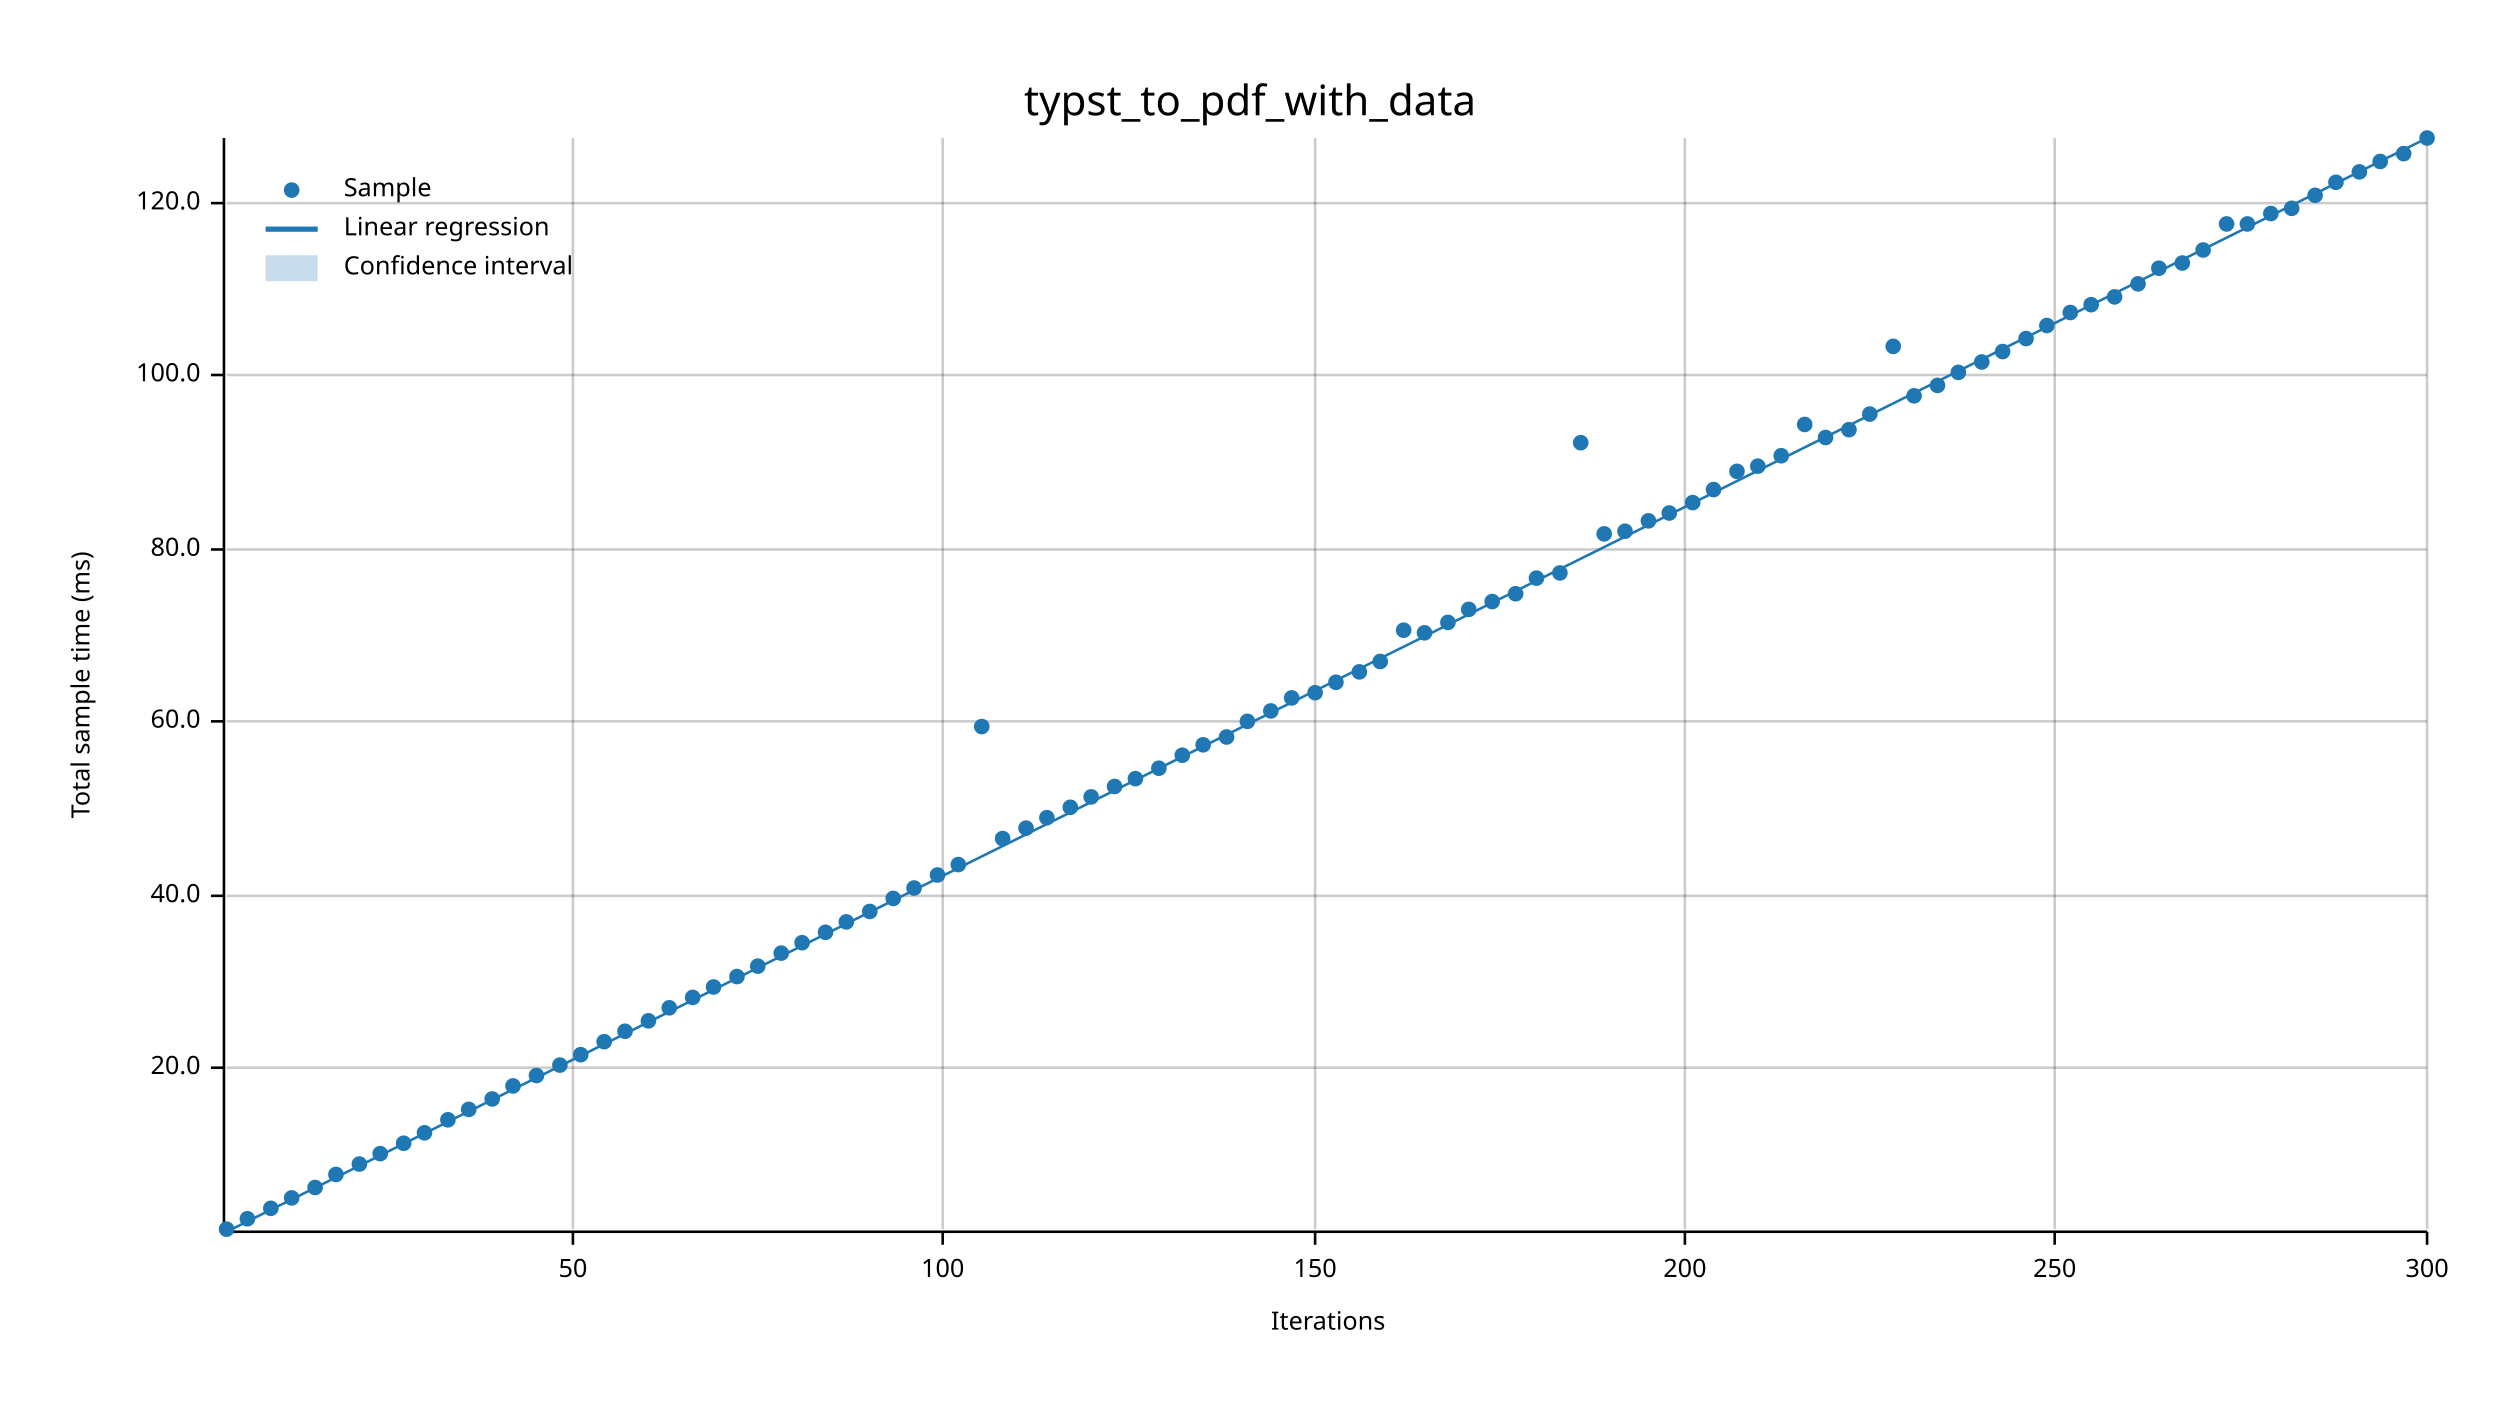
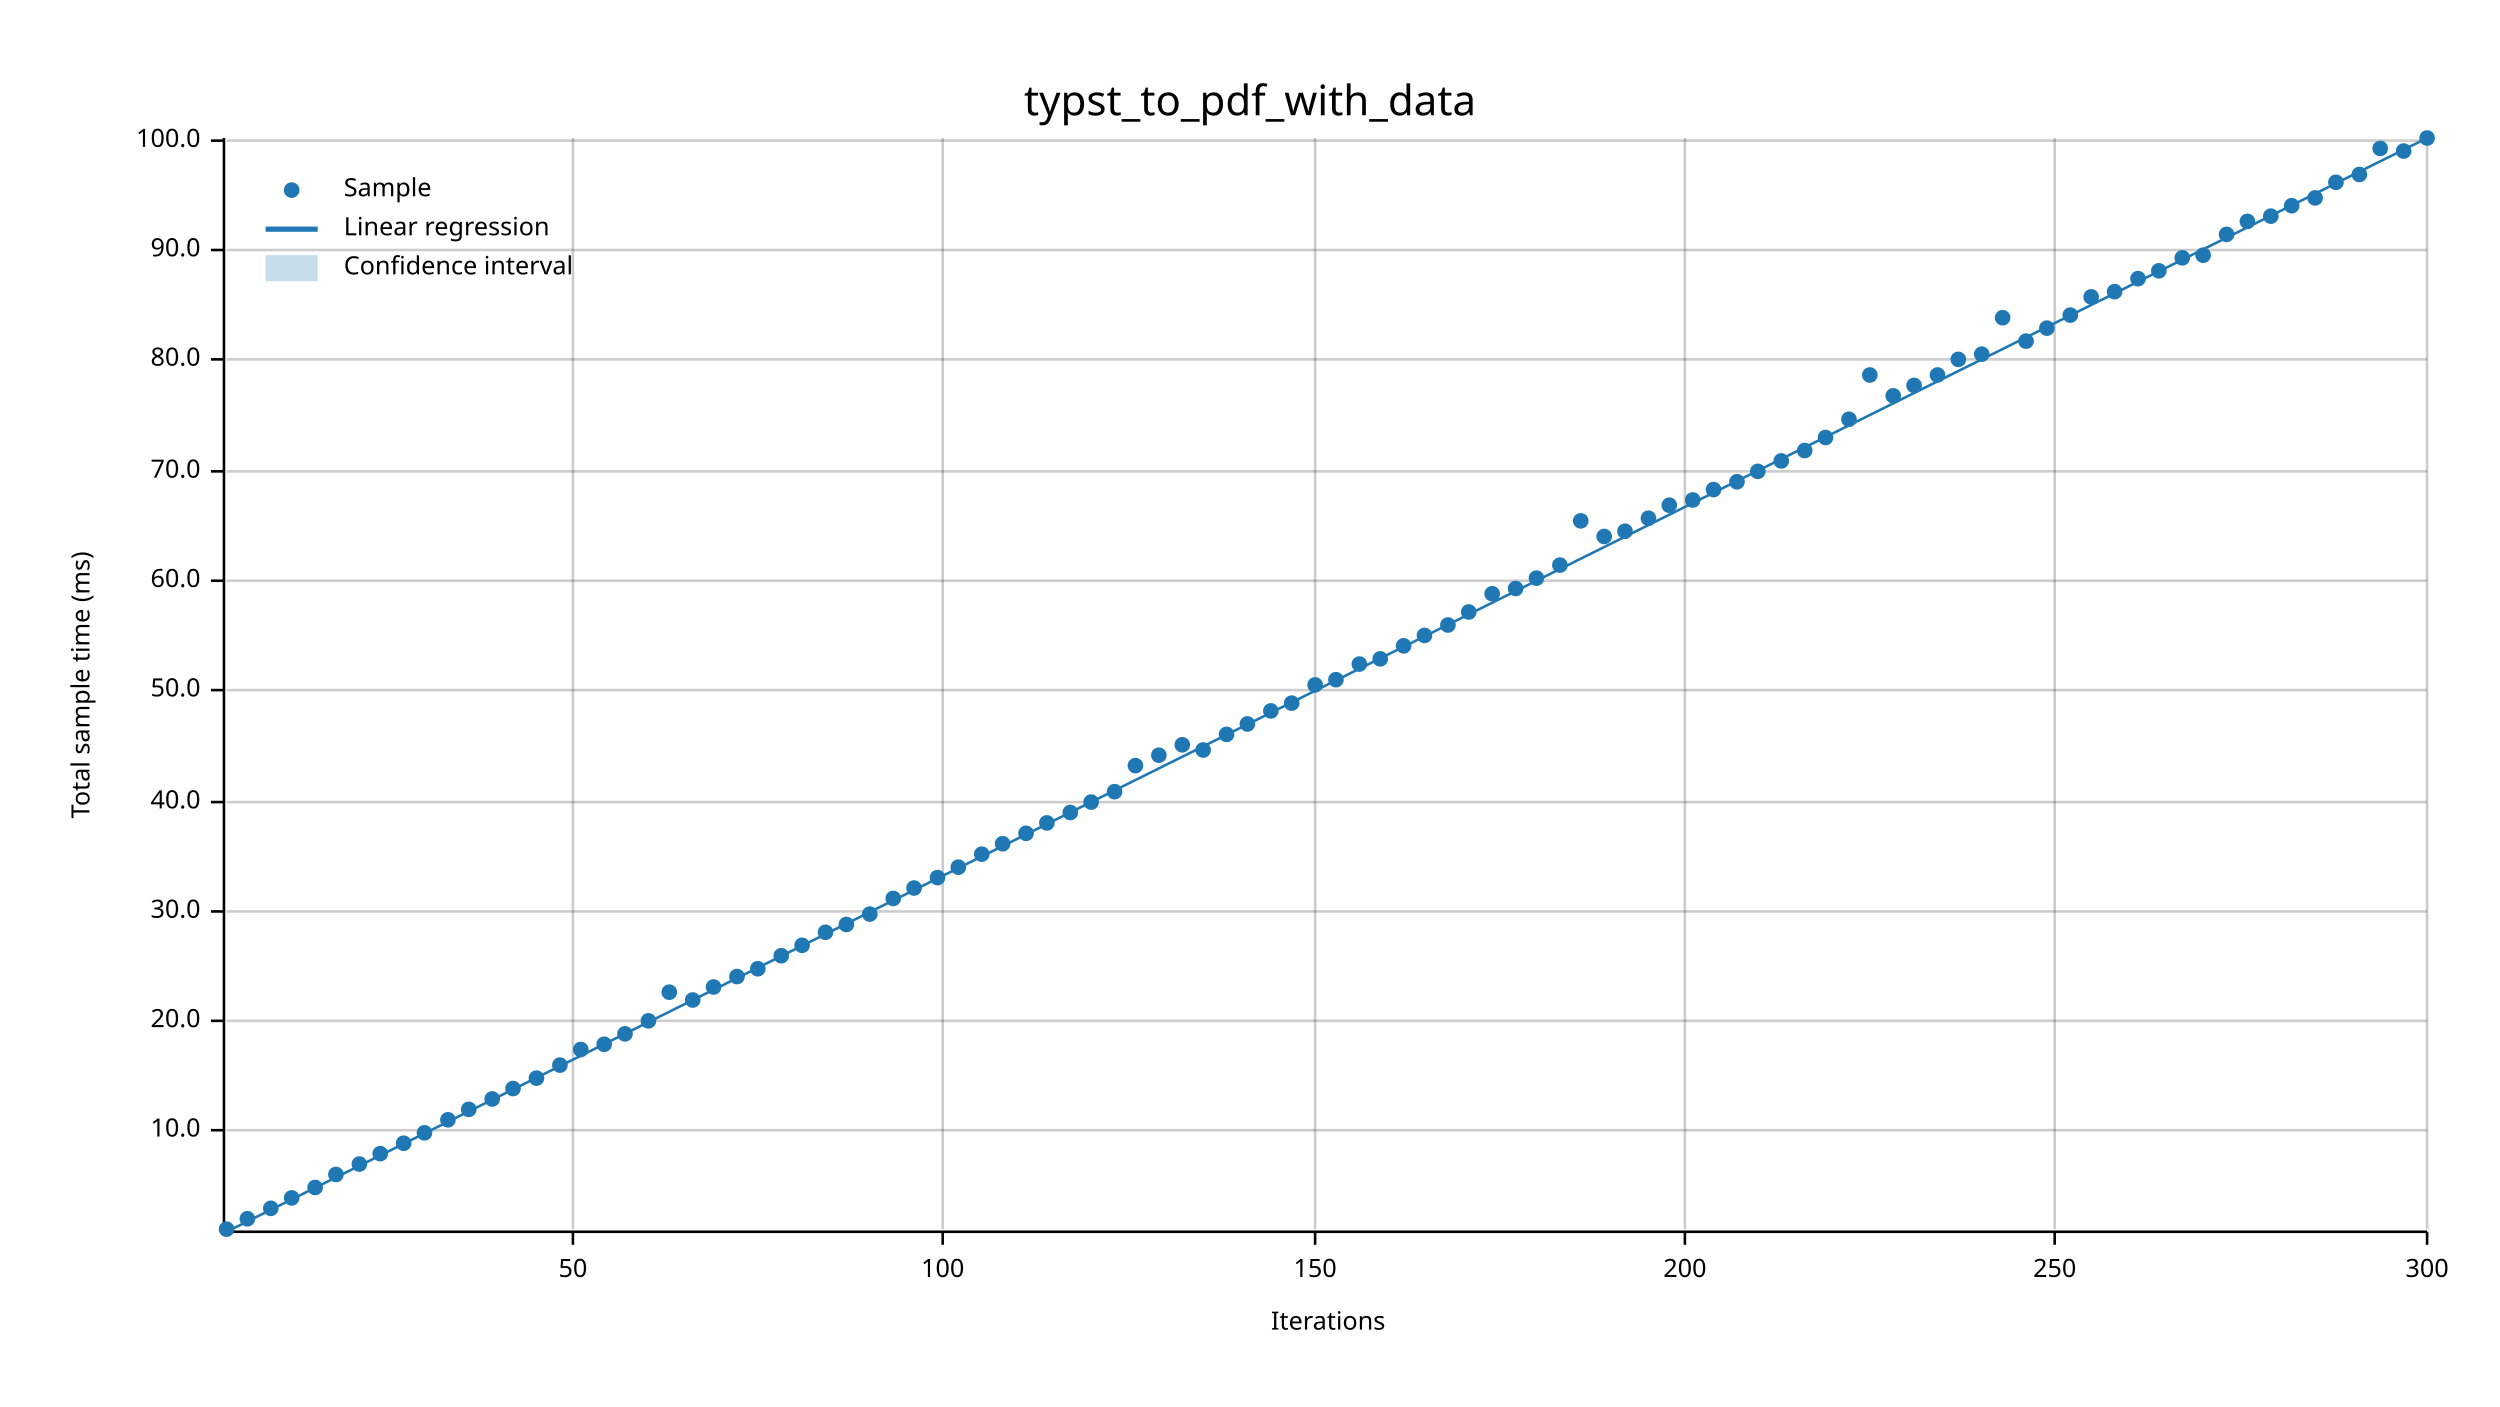
<svg xmlns="http://www.w3.org/2000/svg" width="960" height="540" viewBox="0 0 960 540">
  <text x="480" y="32" dy="0.76em" text-anchor="middle" font-family="sans-serif" font-size="16.129" opacity="1" fill="#000000">
typst_to_pdf_with_data
</text>
  <text x="27" y="263" dy="0.76em" text-anchor="middle" font-family="sans-serif" font-size="9.677" opacity="1" fill="#000000" transform="rotate(270, 27, 263)">
Total sample time (ms)
</text>
  <text x="510" y="513" dy="-0.5ex" text-anchor="middle" font-family="sans-serif" font-size="9.677" opacity="1" fill="#000000">
Iterations
</text>
  <line opacity="0.2" stroke="#000000" stroke-width="1" x1="220" y1="472" x2="220" y2="53" />
  <line opacity="0.2" stroke="#000000" stroke-width="1" x1="362" y1="472" x2="362" y2="53" />
  <line opacity="0.2" stroke="#000000" stroke-width="1" x1="505" y1="472" x2="505" y2="53" />
  <line opacity="0.2" stroke="#000000" stroke-width="1" x1="647" y1="472" x2="647" y2="53" />
  <line opacity="0.2" stroke="#000000" stroke-width="1" x1="789" y1="472" x2="789" y2="53" />
  <line opacity="0.2" stroke="#000000" stroke-width="1" x1="932" y1="472" x2="932" y2="53" />
-   <line opacity="0.2" stroke="#000000" stroke-width="1" x1="87" y1="410" x2="932" y2="410" />
-   <line opacity="0.2" stroke="#000000" stroke-width="1" x1="87" y1="344" x2="932" y2="344" />
-   <line opacity="0.2" stroke="#000000" stroke-width="1" x1="87" y1="277" x2="932" y2="277" />
-   <line opacity="0.2" stroke="#000000" stroke-width="1" x1="87" y1="211" x2="932" y2="211" />
-   <line opacity="0.2" stroke="#000000" stroke-width="1" x1="87" y1="144" x2="932" y2="144" />
-   <line opacity="0.2" stroke="#000000" stroke-width="1" x1="87" y1="78" x2="932" y2="78" />
+   <line opacity="0.2" stroke="#000000" stroke-width="1" x1="87" y1="434" x2="932" y2="434" />
+   <line opacity="0.2" stroke="#000000" stroke-width="1" x1="87" y1="392" x2="932" y2="392" />
+   <line opacity="0.2" stroke="#000000" stroke-width="1" x1="87" y1="350" x2="932" y2="350" />
+   <line opacity="0.2" stroke="#000000" stroke-width="1" x1="87" y1="308" x2="932" y2="308" />
+   <line opacity="0.2" stroke="#000000" stroke-width="1" x1="87" y1="265" x2="932" y2="265" />
+   <line opacity="0.2" stroke="#000000" stroke-width="1" x1="87" y1="223" x2="932" y2="223" />
+   <line opacity="0.2" stroke="#000000" stroke-width="1" x1="87" y1="181" x2="932" y2="181" />
+   <line opacity="0.2" stroke="#000000" stroke-width="1" x1="87" y1="138" x2="932" y2="138" />
+   <line opacity="0.2" stroke="#000000" stroke-width="1" x1="87" y1="96" x2="932" y2="96" />
+   <line opacity="0.2" stroke="#000000" stroke-width="1" x1="87" y1="54" x2="932" y2="54" />
  <polyline fill="none" opacity="1" stroke="#000000" stroke-width="1" points="86,53 86,472 " />
-   <text x="77" y="410" dy="0.5ex" text-anchor="end" font-family="sans-serif" font-size="9.677" opacity="1" fill="#000000">
+   <text x="77" y="434" dy="0.5ex" text-anchor="end" font-family="sans-serif" font-size="9.677" opacity="1" fill="#000000">
+ 10.0
+ </text>
+   <polyline fill="none" opacity="1" stroke="#000000" stroke-width="1" points="81,434 86,434 " />
+   <text x="77" y="392" dy="0.5ex" text-anchor="end" font-family="sans-serif" font-size="9.677" opacity="1" fill="#000000">
20.0
</text>
-   <polyline fill="none" opacity="1" stroke="#000000" stroke-width="1" points="81,410 86,410 " />
-   <text x="77" y="344" dy="0.5ex" text-anchor="end" font-family="sans-serif" font-size="9.677" opacity="1" fill="#000000">
+   <polyline fill="none" opacity="1" stroke="#000000" stroke-width="1" points="81,392 86,392 " />
+   <text x="77" y="350" dy="0.5ex" text-anchor="end" font-family="sans-serif" font-size="9.677" opacity="1" fill="#000000">
+ 30.0
+ </text>
+   <polyline fill="none" opacity="1" stroke="#000000" stroke-width="1" points="81,350 86,350 " />
+   <text x="77" y="308" dy="0.5ex" text-anchor="end" font-family="sans-serif" font-size="9.677" opacity="1" fill="#000000">
40.0
</text>
-   <polyline fill="none" opacity="1" stroke="#000000" stroke-width="1" points="81,344 86,344 " />
-   <text x="77" y="277" dy="0.5ex" text-anchor="end" font-family="sans-serif" font-size="9.677" opacity="1" fill="#000000">
+   <polyline fill="none" opacity="1" stroke="#000000" stroke-width="1" points="81,308 86,308 " />
+   <text x="77" y="265" dy="0.5ex" text-anchor="end" font-family="sans-serif" font-size="9.677" opacity="1" fill="#000000">
+ 50.0
+ </text>
+   <polyline fill="none" opacity="1" stroke="#000000" stroke-width="1" points="81,265 86,265 " />
+   <text x="77" y="223" dy="0.5ex" text-anchor="end" font-family="sans-serif" font-size="9.677" opacity="1" fill="#000000">
60.0
</text>
-   <polyline fill="none" opacity="1" stroke="#000000" stroke-width="1" points="81,277 86,277 " />
-   <text x="77" y="211" dy="0.5ex" text-anchor="end" font-family="sans-serif" font-size="9.677" opacity="1" fill="#000000">
+   <polyline fill="none" opacity="1" stroke="#000000" stroke-width="1" points="81,223 86,223 " />
+   <text x="77" y="181" dy="0.5ex" text-anchor="end" font-family="sans-serif" font-size="9.677" opacity="1" fill="#000000">
+ 70.0
+ </text>
+   <polyline fill="none" opacity="1" stroke="#000000" stroke-width="1" points="81,181 86,181 " />
+   <text x="77" y="138" dy="0.5ex" text-anchor="end" font-family="sans-serif" font-size="9.677" opacity="1" fill="#000000">
80.0
</text>
-   <polyline fill="none" opacity="1" stroke="#000000" stroke-width="1" points="81,211 86,211 " />
-   <text x="77" y="144" dy="0.5ex" text-anchor="end" font-family="sans-serif" font-size="9.677" opacity="1" fill="#000000">
+   <polyline fill="none" opacity="1" stroke="#000000" stroke-width="1" points="81,138 86,138 " />
+   <text x="77" y="96" dy="0.5ex" text-anchor="end" font-family="sans-serif" font-size="9.677" opacity="1" fill="#000000">
+ 90.0
+ </text>
+   <polyline fill="none" opacity="1" stroke="#000000" stroke-width="1" points="81,96 86,96 " />
+   <text x="77" y="54" dy="0.5ex" text-anchor="end" font-family="sans-serif" font-size="9.677" opacity="1" fill="#000000">
100.0
</text>
-   <polyline fill="none" opacity="1" stroke="#000000" stroke-width="1" points="81,144 86,144 " />
-   <text x="77" y="78" dy="0.5ex" text-anchor="end" font-family="sans-serif" font-size="9.677" opacity="1" fill="#000000">
- 120.0
- </text>
-   <polyline fill="none" opacity="1" stroke="#000000" stroke-width="1" points="81,78 86,78 " />
+   <polyline fill="none" opacity="1" stroke="#000000" stroke-width="1" points="81,54 86,54 " />
  <polyline fill="none" opacity="1" stroke="#000000" stroke-width="1" points="87,473 932,473 " />
  <text x="220" y="483" dy="0.76em" text-anchor="middle" font-family="sans-serif" font-size="9.677" opacity="1" fill="#000000">
50
</text>
  <polyline fill="none" opacity="1" stroke="#000000" stroke-width="1" points="220,473 220,478 " />
  <text x="362" y="483" dy="0.76em" text-anchor="middle" font-family="sans-serif" font-size="9.677" opacity="1" fill="#000000">
100
</text>
  <polyline fill="none" opacity="1" stroke="#000000" stroke-width="1" points="362,473 362,478 " />
  <text x="505" y="483" dy="0.76em" text-anchor="middle" font-family="sans-serif" font-size="9.677" opacity="1" fill="#000000">
150
</text>
  <polyline fill="none" opacity="1" stroke="#000000" stroke-width="1" points="505,473 505,478 " />
  <text x="647" y="483" dy="0.76em" text-anchor="middle" font-family="sans-serif" font-size="9.677" opacity="1" fill="#000000">
200
</text>
  <polyline fill="none" opacity="1" stroke="#000000" stroke-width="1" points="647,473 647,478 " />
  <text x="789" y="483" dy="0.76em" text-anchor="middle" font-family="sans-serif" font-size="9.677" opacity="1" fill="#000000">
250
</text>
  <polyline fill="none" opacity="1" stroke="#000000" stroke-width="1" points="789,473 789,478 " />
  <text x="932" y="483" dy="0.76em" text-anchor="middle" font-family="sans-serif" font-size="9.677" opacity="1" fill="#000000">
300
</text>
  <polyline fill="none" opacity="1" stroke="#000000" stroke-width="1" points="932,473 932,478 " />
  <circle cx="87" cy="472" r="3" opacity="1" fill="#1F78B4" stroke="none" stroke-width="1" />
  <circle cx="95" cy="468" r="3" opacity="1" fill="#1F78B4" stroke="none" stroke-width="1" />
  <circle cx="104" cy="464" r="3" opacity="1" fill="#1F78B4" stroke="none" stroke-width="1" />
  <circle cx="112" cy="460" r="3" opacity="1" fill="#1F78B4" stroke="none" stroke-width="1" />
  <circle cx="121" cy="456" r="3" opacity="1" fill="#1F78B4" stroke="none" stroke-width="1" />
  <circle cx="129" cy="451" r="3" opacity="1" fill="#1F78B4" stroke="none" stroke-width="1" />
  <circle cx="138" cy="447" r="3" opacity="1" fill="#1F78B4" stroke="none" stroke-width="1" />
  <circle cx="146" cy="443" r="3" opacity="1" fill="#1F78B4" stroke="none" stroke-width="1" />
  <circle cx="155" cy="439" r="3" opacity="1" fill="#1F78B4" stroke="none" stroke-width="1" />
  <circle cx="163" cy="435" r="3" opacity="1" fill="#1F78B4" stroke="none" stroke-width="1" />
  <circle cx="172" cy="430" r="3" opacity="1" fill="#1F78B4" stroke="none" stroke-width="1" />
  <circle cx="180" cy="426" r="3" opacity="1" fill="#1F78B4" stroke="none" stroke-width="1" />
  <circle cx="189" cy="422" r="3" opacity="1" fill="#1F78B4" stroke="none" stroke-width="1" />
-   <circle cx="197" cy="417" r="3" opacity="1" fill="#1F78B4" stroke="none" stroke-width="1" />
-   <circle cx="206" cy="413" r="3" opacity="1" fill="#1F78B4" stroke="none" stroke-width="1" />
+   <circle cx="197" cy="418" r="3" opacity="1" fill="#1F78B4" stroke="none" stroke-width="1" />
+   <circle cx="206" cy="414" r="3" opacity="1" fill="#1F78B4" stroke="none" stroke-width="1" />
  <circle cx="215" cy="409" r="3" opacity="1" fill="#1F78B4" stroke="none" stroke-width="1" />
-   <circle cx="223" cy="405" r="3" opacity="1" fill="#1F78B4" stroke="none" stroke-width="1" />
-   <circle cx="232" cy="400" r="3" opacity="1" fill="#1F78B4" stroke="none" stroke-width="1" />
-   <circle cx="240" cy="396" r="3" opacity="1" fill="#1F78B4" stroke="none" stroke-width="1" />
+   <circle cx="223" cy="403" r="3" opacity="1" fill="#1F78B4" stroke="none" stroke-width="1" />
+   <circle cx="232" cy="401" r="3" opacity="1" fill="#1F78B4" stroke="none" stroke-width="1" />
+   <circle cx="240" cy="397" r="3" opacity="1" fill="#1F78B4" stroke="none" stroke-width="1" />
  <circle cx="249" cy="392" r="3" opacity="1" fill="#1F78B4" stroke="none" stroke-width="1" />
-   <circle cx="257" cy="387" r="3" opacity="1" fill="#1F78B4" stroke="none" stroke-width="1" />
-   <circle cx="266" cy="383" r="3" opacity="1" fill="#1F78B4" stroke="none" stroke-width="1" />
+   <circle cx="257" cy="381" r="3" opacity="1" fill="#1F78B4" stroke="none" stroke-width="1" />
+   <circle cx="266" cy="384" r="3" opacity="1" fill="#1F78B4" stroke="none" stroke-width="1" />
  <circle cx="274" cy="379" r="3" opacity="1" fill="#1F78B4" stroke="none" stroke-width="1" />
  <circle cx="283" cy="375" r="3" opacity="1" fill="#1F78B4" stroke="none" stroke-width="1" />
-   <circle cx="291" cy="371" r="3" opacity="1" fill="#1F78B4" stroke="none" stroke-width="1" />
-   <circle cx="300" cy="366" r="3" opacity="1" fill="#1F78B4" stroke="none" stroke-width="1" />
-   <circle cx="308" cy="362" r="3" opacity="1" fill="#1F78B4" stroke="none" stroke-width="1" />
+   <circle cx="291" cy="372" r="3" opacity="1" fill="#1F78B4" stroke="none" stroke-width="1" />
+   <circle cx="300" cy="367" r="3" opacity="1" fill="#1F78B4" stroke="none" stroke-width="1" />
+   <circle cx="308" cy="363" r="3" opacity="1" fill="#1F78B4" stroke="none" stroke-width="1" />
  <circle cx="317" cy="358" r="3" opacity="1" fill="#1F78B4" stroke="none" stroke-width="1" />
-   <circle cx="325" cy="354" r="3" opacity="1" fill="#1F78B4" stroke="none" stroke-width="1" />
-   <circle cx="334" cy="350" r="3" opacity="1" fill="#1F78B4" stroke="none" stroke-width="1" />
+   <circle cx="325" cy="355" r="3" opacity="1" fill="#1F78B4" stroke="none" stroke-width="1" />
+   <circle cx="334" cy="351" r="3" opacity="1" fill="#1F78B4" stroke="none" stroke-width="1" />
  <circle cx="343" cy="345" r="3" opacity="1" fill="#1F78B4" stroke="none" stroke-width="1" />
  <circle cx="351" cy="341" r="3" opacity="1" fill="#1F78B4" stroke="none" stroke-width="1" />
-   <circle cx="360" cy="336" r="3" opacity="1" fill="#1F78B4" stroke="none" stroke-width="1" />
-   <circle cx="368" cy="332" r="3" opacity="1" fill="#1F78B4" stroke="none" stroke-width="1" />
-   <circle cx="377" cy="279" r="3" opacity="1" fill="#1F78B4" stroke="none" stroke-width="1" />
-   <circle cx="385" cy="322" r="3" opacity="1" fill="#1F78B4" stroke="none" stroke-width="1" />
-   <circle cx="394" cy="318" r="3" opacity="1" fill="#1F78B4" stroke="none" stroke-width="1" />
-   <circle cx="402" cy="314" r="3" opacity="1" fill="#1F78B4" stroke="none" stroke-width="1" />
-   <circle cx="411" cy="310" r="3" opacity="1" fill="#1F78B4" stroke="none" stroke-width="1" />
-   <circle cx="419" cy="306" r="3" opacity="1" fill="#1F78B4" stroke="none" stroke-width="1" />
-   <circle cx="428" cy="302" r="3" opacity="1" fill="#1F78B4" stroke="none" stroke-width="1" />
-   <circle cx="436" cy="299" r="3" opacity="1" fill="#1F78B4" stroke="none" stroke-width="1" />
-   <circle cx="445" cy="295" r="3" opacity="1" fill="#1F78B4" stroke="none" stroke-width="1" />
-   <circle cx="454" cy="290" r="3" opacity="1" fill="#1F78B4" stroke="none" stroke-width="1" />
-   <circle cx="462" cy="286" r="3" opacity="1" fill="#1F78B4" stroke="none" stroke-width="1" />
-   <circle cx="471" cy="283" r="3" opacity="1" fill="#1F78B4" stroke="none" stroke-width="1" />
-   <circle cx="479" cy="277" r="3" opacity="1" fill="#1F78B4" stroke="none" stroke-width="1" />
+   <circle cx="360" cy="337" r="3" opacity="1" fill="#1F78B4" stroke="none" stroke-width="1" />
+   <circle cx="368" cy="333" r="3" opacity="1" fill="#1F78B4" stroke="none" stroke-width="1" />
+   <circle cx="377" cy="328" r="3" opacity="1" fill="#1F78B4" stroke="none" stroke-width="1" />
+   <circle cx="385" cy="324" r="3" opacity="1" fill="#1F78B4" stroke="none" stroke-width="1" />
+   <circle cx="394" cy="320" r="3" opacity="1" fill="#1F78B4" stroke="none" stroke-width="1" />
+   <circle cx="402" cy="316" r="3" opacity="1" fill="#1F78B4" stroke="none" stroke-width="1" />
+   <circle cx="411" cy="312" r="3" opacity="1" fill="#1F78B4" stroke="none" stroke-width="1" />
+   <circle cx="419" cy="308" r="3" opacity="1" fill="#1F78B4" stroke="none" stroke-width="1" />
+   <circle cx="428" cy="304" r="3" opacity="1" fill="#1F78B4" stroke="none" stroke-width="1" />
+   <circle cx="436" cy="294" r="3" opacity="1" fill="#1F78B4" stroke="none" stroke-width="1" />
+   <circle cx="445" cy="290" r="3" opacity="1" fill="#1F78B4" stroke="none" stroke-width="1" />
+   <circle cx="454" cy="286" r="3" opacity="1" fill="#1F78B4" stroke="none" stroke-width="1" />
+   <circle cx="462" cy="288" r="3" opacity="1" fill="#1F78B4" stroke="none" stroke-width="1" />
+   <circle cx="471" cy="282" r="3" opacity="1" fill="#1F78B4" stroke="none" stroke-width="1" />
+   <circle cx="479" cy="278" r="3" opacity="1" fill="#1F78B4" stroke="none" stroke-width="1" />
  <circle cx="488" cy="273" r="3" opacity="1" fill="#1F78B4" stroke="none" stroke-width="1" />
-   <circle cx="496" cy="268" r="3" opacity="1" fill="#1F78B4" stroke="none" stroke-width="1" />
-   <circle cx="505" cy="266" r="3" opacity="1" fill="#1F78B4" stroke="none" stroke-width="1" />
-   <circle cx="513" cy="262" r="3" opacity="1" fill="#1F78B4" stroke="none" stroke-width="1" />
-   <circle cx="522" cy="258" r="3" opacity="1" fill="#1F78B4" stroke="none" stroke-width="1" />
-   <circle cx="530" cy="254" r="3" opacity="1" fill="#1F78B4" stroke="none" stroke-width="1" />
-   <circle cx="539" cy="242" r="3" opacity="1" fill="#1F78B4" stroke="none" stroke-width="1" />
-   <circle cx="547" cy="243" r="3" opacity="1" fill="#1F78B4" stroke="none" stroke-width="1" />
-   <circle cx="556" cy="239" r="3" opacity="1" fill="#1F78B4" stroke="none" stroke-width="1" />
-   <circle cx="564" cy="234" r="3" opacity="1" fill="#1F78B4" stroke="none" stroke-width="1" />
-   <circle cx="573" cy="231" r="3" opacity="1" fill="#1F78B4" stroke="none" stroke-width="1" />
-   <circle cx="582" cy="228" r="3" opacity="1" fill="#1F78B4" stroke="none" stroke-width="1" />
+   <circle cx="496" cy="270" r="3" opacity="1" fill="#1F78B4" stroke="none" stroke-width="1" />
+   <circle cx="505" cy="263" r="3" opacity="1" fill="#1F78B4" stroke="none" stroke-width="1" />
+   <circle cx="513" cy="261" r="3" opacity="1" fill="#1F78B4" stroke="none" stroke-width="1" />
+   <circle cx="522" cy="255" r="3" opacity="1" fill="#1F78B4" stroke="none" stroke-width="1" />
+   <circle cx="530" cy="253" r="3" opacity="1" fill="#1F78B4" stroke="none" stroke-width="1" />
+   <circle cx="539" cy="248" r="3" opacity="1" fill="#1F78B4" stroke="none" stroke-width="1" />
+   <circle cx="547" cy="244" r="3" opacity="1" fill="#1F78B4" stroke="none" stroke-width="1" />
+   <circle cx="556" cy="240" r="3" opacity="1" fill="#1F78B4" stroke="none" stroke-width="1" />
+   <circle cx="564" cy="235" r="3" opacity="1" fill="#1F78B4" stroke="none" stroke-width="1" />
+   <circle cx="573" cy="228" r="3" opacity="1" fill="#1F78B4" stroke="none" stroke-width="1" />
+   <circle cx="582" cy="226" r="3" opacity="1" fill="#1F78B4" stroke="none" stroke-width="1" />
  <circle cx="590" cy="222" r="3" opacity="1" fill="#1F78B4" stroke="none" stroke-width="1" />
-   <circle cx="599" cy="220" r="3" opacity="1" fill="#1F78B4" stroke="none" stroke-width="1" />
-   <circle cx="607" cy="170" r="3" opacity="1" fill="#1F78B4" stroke="none" stroke-width="1" />
-   <circle cx="616" cy="205" r="3" opacity="1" fill="#1F78B4" stroke="none" stroke-width="1" />
+   <circle cx="599" cy="217" r="3" opacity="1" fill="#1F78B4" stroke="none" stroke-width="1" />
+   <circle cx="607" cy="200" r="3" opacity="1" fill="#1F78B4" stroke="none" stroke-width="1" />
+   <circle cx="616" cy="206" r="3" opacity="1" fill="#1F78B4" stroke="none" stroke-width="1" />
  <circle cx="624" cy="204" r="3" opacity="1" fill="#1F78B4" stroke="none" stroke-width="1" />
-   <circle cx="633" cy="200" r="3" opacity="1" fill="#1F78B4" stroke="none" stroke-width="1" />
-   <circle cx="641" cy="197" r="3" opacity="1" fill="#1F78B4" stroke="none" stroke-width="1" />
-   <circle cx="650" cy="193" r="3" opacity="1" fill="#1F78B4" stroke="none" stroke-width="1" />
+   <circle cx="633" cy="199" r="3" opacity="1" fill="#1F78B4" stroke="none" stroke-width="1" />
+   <circle cx="641" cy="194" r="3" opacity="1" fill="#1F78B4" stroke="none" stroke-width="1" />
+   <circle cx="650" cy="192" r="3" opacity="1" fill="#1F78B4" stroke="none" stroke-width="1" />
  <circle cx="658" cy="188" r="3" opacity="1" fill="#1F78B4" stroke="none" stroke-width="1" />
-   <circle cx="667" cy="181" r="3" opacity="1" fill="#1F78B4" stroke="none" stroke-width="1" />
-   <circle cx="675" cy="179" r="3" opacity="1" fill="#1F78B4" stroke="none" stroke-width="1" />
-   <circle cx="684" cy="175" r="3" opacity="1" fill="#1F78B4" stroke="none" stroke-width="1" />
-   <circle cx="693" cy="163" r="3" opacity="1" fill="#1F78B4" stroke="none" stroke-width="1" />
+   <circle cx="667" cy="185" r="3" opacity="1" fill="#1F78B4" stroke="none" stroke-width="1" />
+   <circle cx="675" cy="181" r="3" opacity="1" fill="#1F78B4" stroke="none" stroke-width="1" />
+   <circle cx="684" cy="177" r="3" opacity="1" fill="#1F78B4" stroke="none" stroke-width="1" />
+   <circle cx="693" cy="173" r="3" opacity="1" fill="#1F78B4" stroke="none" stroke-width="1" />
  <circle cx="701" cy="168" r="3" opacity="1" fill="#1F78B4" stroke="none" stroke-width="1" />
-   <circle cx="710" cy="165" r="3" opacity="1" fill="#1F78B4" stroke="none" stroke-width="1" />
-   <circle cx="718" cy="159" r="3" opacity="1" fill="#1F78B4" stroke="none" stroke-width="1" />
-   <circle cx="727" cy="133" r="3" opacity="1" fill="#1F78B4" stroke="none" stroke-width="1" />
-   <circle cx="735" cy="152" r="3" opacity="1" fill="#1F78B4" stroke="none" stroke-width="1" />
-   <circle cx="744" cy="148" r="3" opacity="1" fill="#1F78B4" stroke="none" stroke-width="1" />
-   <circle cx="752" cy="143" r="3" opacity="1" fill="#1F78B4" stroke="none" stroke-width="1" />
-   <circle cx="761" cy="139" r="3" opacity="1" fill="#1F78B4" stroke="none" stroke-width="1" />
-   <circle cx="769" cy="135" r="3" opacity="1" fill="#1F78B4" stroke="none" stroke-width="1" />
-   <circle cx="778" cy="130" r="3" opacity="1" fill="#1F78B4" stroke="none" stroke-width="1" />
-   <circle cx="786" cy="125" r="3" opacity="1" fill="#1F78B4" stroke="none" stroke-width="1" />
-   <circle cx="795" cy="120" r="3" opacity="1" fill="#1F78B4" stroke="none" stroke-width="1" />
-   <circle cx="803" cy="117" r="3" opacity="1" fill="#1F78B4" stroke="none" stroke-width="1" />
-   <circle cx="812" cy="114" r="3" opacity="1" fill="#1F78B4" stroke="none" stroke-width="1" />
-   <circle cx="821" cy="109" r="3" opacity="1" fill="#1F78B4" stroke="none" stroke-width="1" />
-   <circle cx="829" cy="103" r="3" opacity="1" fill="#1F78B4" stroke="none" stroke-width="1" />
-   <circle cx="838" cy="101" r="3" opacity="1" fill="#1F78B4" stroke="none" stroke-width="1" />
-   <circle cx="846" cy="96" r="3" opacity="1" fill="#1F78B4" stroke="none" stroke-width="1" />
-   <circle cx="855" cy="86" r="3" opacity="1" fill="#1F78B4" stroke="none" stroke-width="1" />
-   <circle cx="863" cy="86" r="3" opacity="1" fill="#1F78B4" stroke="none" stroke-width="1" />
-   <circle cx="872" cy="82" r="3" opacity="1" fill="#1F78B4" stroke="none" stroke-width="1" />
-   <circle cx="880" cy="80" r="3" opacity="1" fill="#1F78B4" stroke="none" stroke-width="1" />
-   <circle cx="889" cy="75" r="3" opacity="1" fill="#1F78B4" stroke="none" stroke-width="1" />
+   <circle cx="710" cy="161" r="3" opacity="1" fill="#1F78B4" stroke="none" stroke-width="1" />
+   <circle cx="718" cy="144" r="3" opacity="1" fill="#1F78B4" stroke="none" stroke-width="1" />
+   <circle cx="727" cy="152" r="3" opacity="1" fill="#1F78B4" stroke="none" stroke-width="1" />
+   <circle cx="735" cy="148" r="3" opacity="1" fill="#1F78B4" stroke="none" stroke-width="1" />
+   <circle cx="744" cy="144" r="3" opacity="1" fill="#1F78B4" stroke="none" stroke-width="1" />
+   <circle cx="752" cy="138" r="3" opacity="1" fill="#1F78B4" stroke="none" stroke-width="1" />
+   <circle cx="761" cy="136" r="3" opacity="1" fill="#1F78B4" stroke="none" stroke-width="1" />
+   <circle cx="769" cy="122" r="3" opacity="1" fill="#1F78B4" stroke="none" stroke-width="1" />
+   <circle cx="778" cy="131" r="3" opacity="1" fill="#1F78B4" stroke="none" stroke-width="1" />
+   <circle cx="786" cy="126" r="3" opacity="1" fill="#1F78B4" stroke="none" stroke-width="1" />
+   <circle cx="795" cy="121" r="3" opacity="1" fill="#1F78B4" stroke="none" stroke-width="1" />
+   <circle cx="803" cy="114" r="3" opacity="1" fill="#1F78B4" stroke="none" stroke-width="1" />
+   <circle cx="812" cy="112" r="3" opacity="1" fill="#1F78B4" stroke="none" stroke-width="1" />
+   <circle cx="821" cy="107" r="3" opacity="1" fill="#1F78B4" stroke="none" stroke-width="1" />
+   <circle cx="829" cy="104" r="3" opacity="1" fill="#1F78B4" stroke="none" stroke-width="1" />
+   <circle cx="838" cy="99" r="3" opacity="1" fill="#1F78B4" stroke="none" stroke-width="1" />
+   <circle cx="846" cy="98" r="3" opacity="1" fill="#1F78B4" stroke="none" stroke-width="1" />
+   <circle cx="855" cy="90" r="3" opacity="1" fill="#1F78B4" stroke="none" stroke-width="1" />
+   <circle cx="863" cy="85" r="3" opacity="1" fill="#1F78B4" stroke="none" stroke-width="1" />
+   <circle cx="872" cy="83" r="3" opacity="1" fill="#1F78B4" stroke="none" stroke-width="1" />
+   <circle cx="880" cy="79" r="3" opacity="1" fill="#1F78B4" stroke="none" stroke-width="1" />
+   <circle cx="889" cy="76" r="3" opacity="1" fill="#1F78B4" stroke="none" stroke-width="1" />
  <circle cx="897" cy="70" r="3" opacity="1" fill="#1F78B4" stroke="none" stroke-width="1" />
-   <circle cx="906" cy="66" r="3" opacity="1" fill="#1F78B4" stroke="none" stroke-width="1" />
-   <circle cx="914" cy="62" r="3" opacity="1" fill="#1F78B4" stroke="none" stroke-width="1" />
-   <circle cx="923" cy="59" r="3" opacity="1" fill="#1F78B4" stroke="none" stroke-width="1" />
+   <circle cx="906" cy="67" r="3" opacity="1" fill="#1F78B4" stroke="none" stroke-width="1" />
+   <circle cx="914" cy="57" r="3" opacity="1" fill="#1F78B4" stroke="none" stroke-width="1" />
+   <circle cx="923" cy="58" r="3" opacity="1" fill="#1F78B4" stroke="none" stroke-width="1" />
  <circle cx="932" cy="53" r="3" opacity="1" fill="#1F78B4" stroke="none" stroke-width="1" />
  <polyline fill="none" opacity="1" stroke="#1F78B4" stroke-width="1" points="87,473 932,53 " />
  <polygon opacity="0.25" fill="#1F78B4" points="87,473 932,53 932,53 " />
  <text x="132" y="68" dy="0.76em" text-anchor="start" font-family="sans-serif" font-size="9.677" opacity="1" fill="#000000">
Sample
</text>
  <text x="132" y="83" dy="0.76em" text-anchor="start" font-family="sans-serif" font-size="9.677" opacity="1" fill="#000000">
Linear regression
</text>
  <text x="132" y="98" dy="0.76em" text-anchor="start" font-family="sans-serif" font-size="9.677" opacity="1" fill="#000000">
Confidence interval
</text>
  <circle cx="112" cy="73" r="3" opacity="1" fill="#1F78B4" stroke="none" stroke-width="1" />
  <polyline fill="none" opacity="1" stroke="#1F78B4" stroke-width="2" points="102,88 122,88 " />
  <rect x="102" y="98" width="20" height="10" opacity="0.25" fill="#1F78B4" stroke="none" />
</svg>
